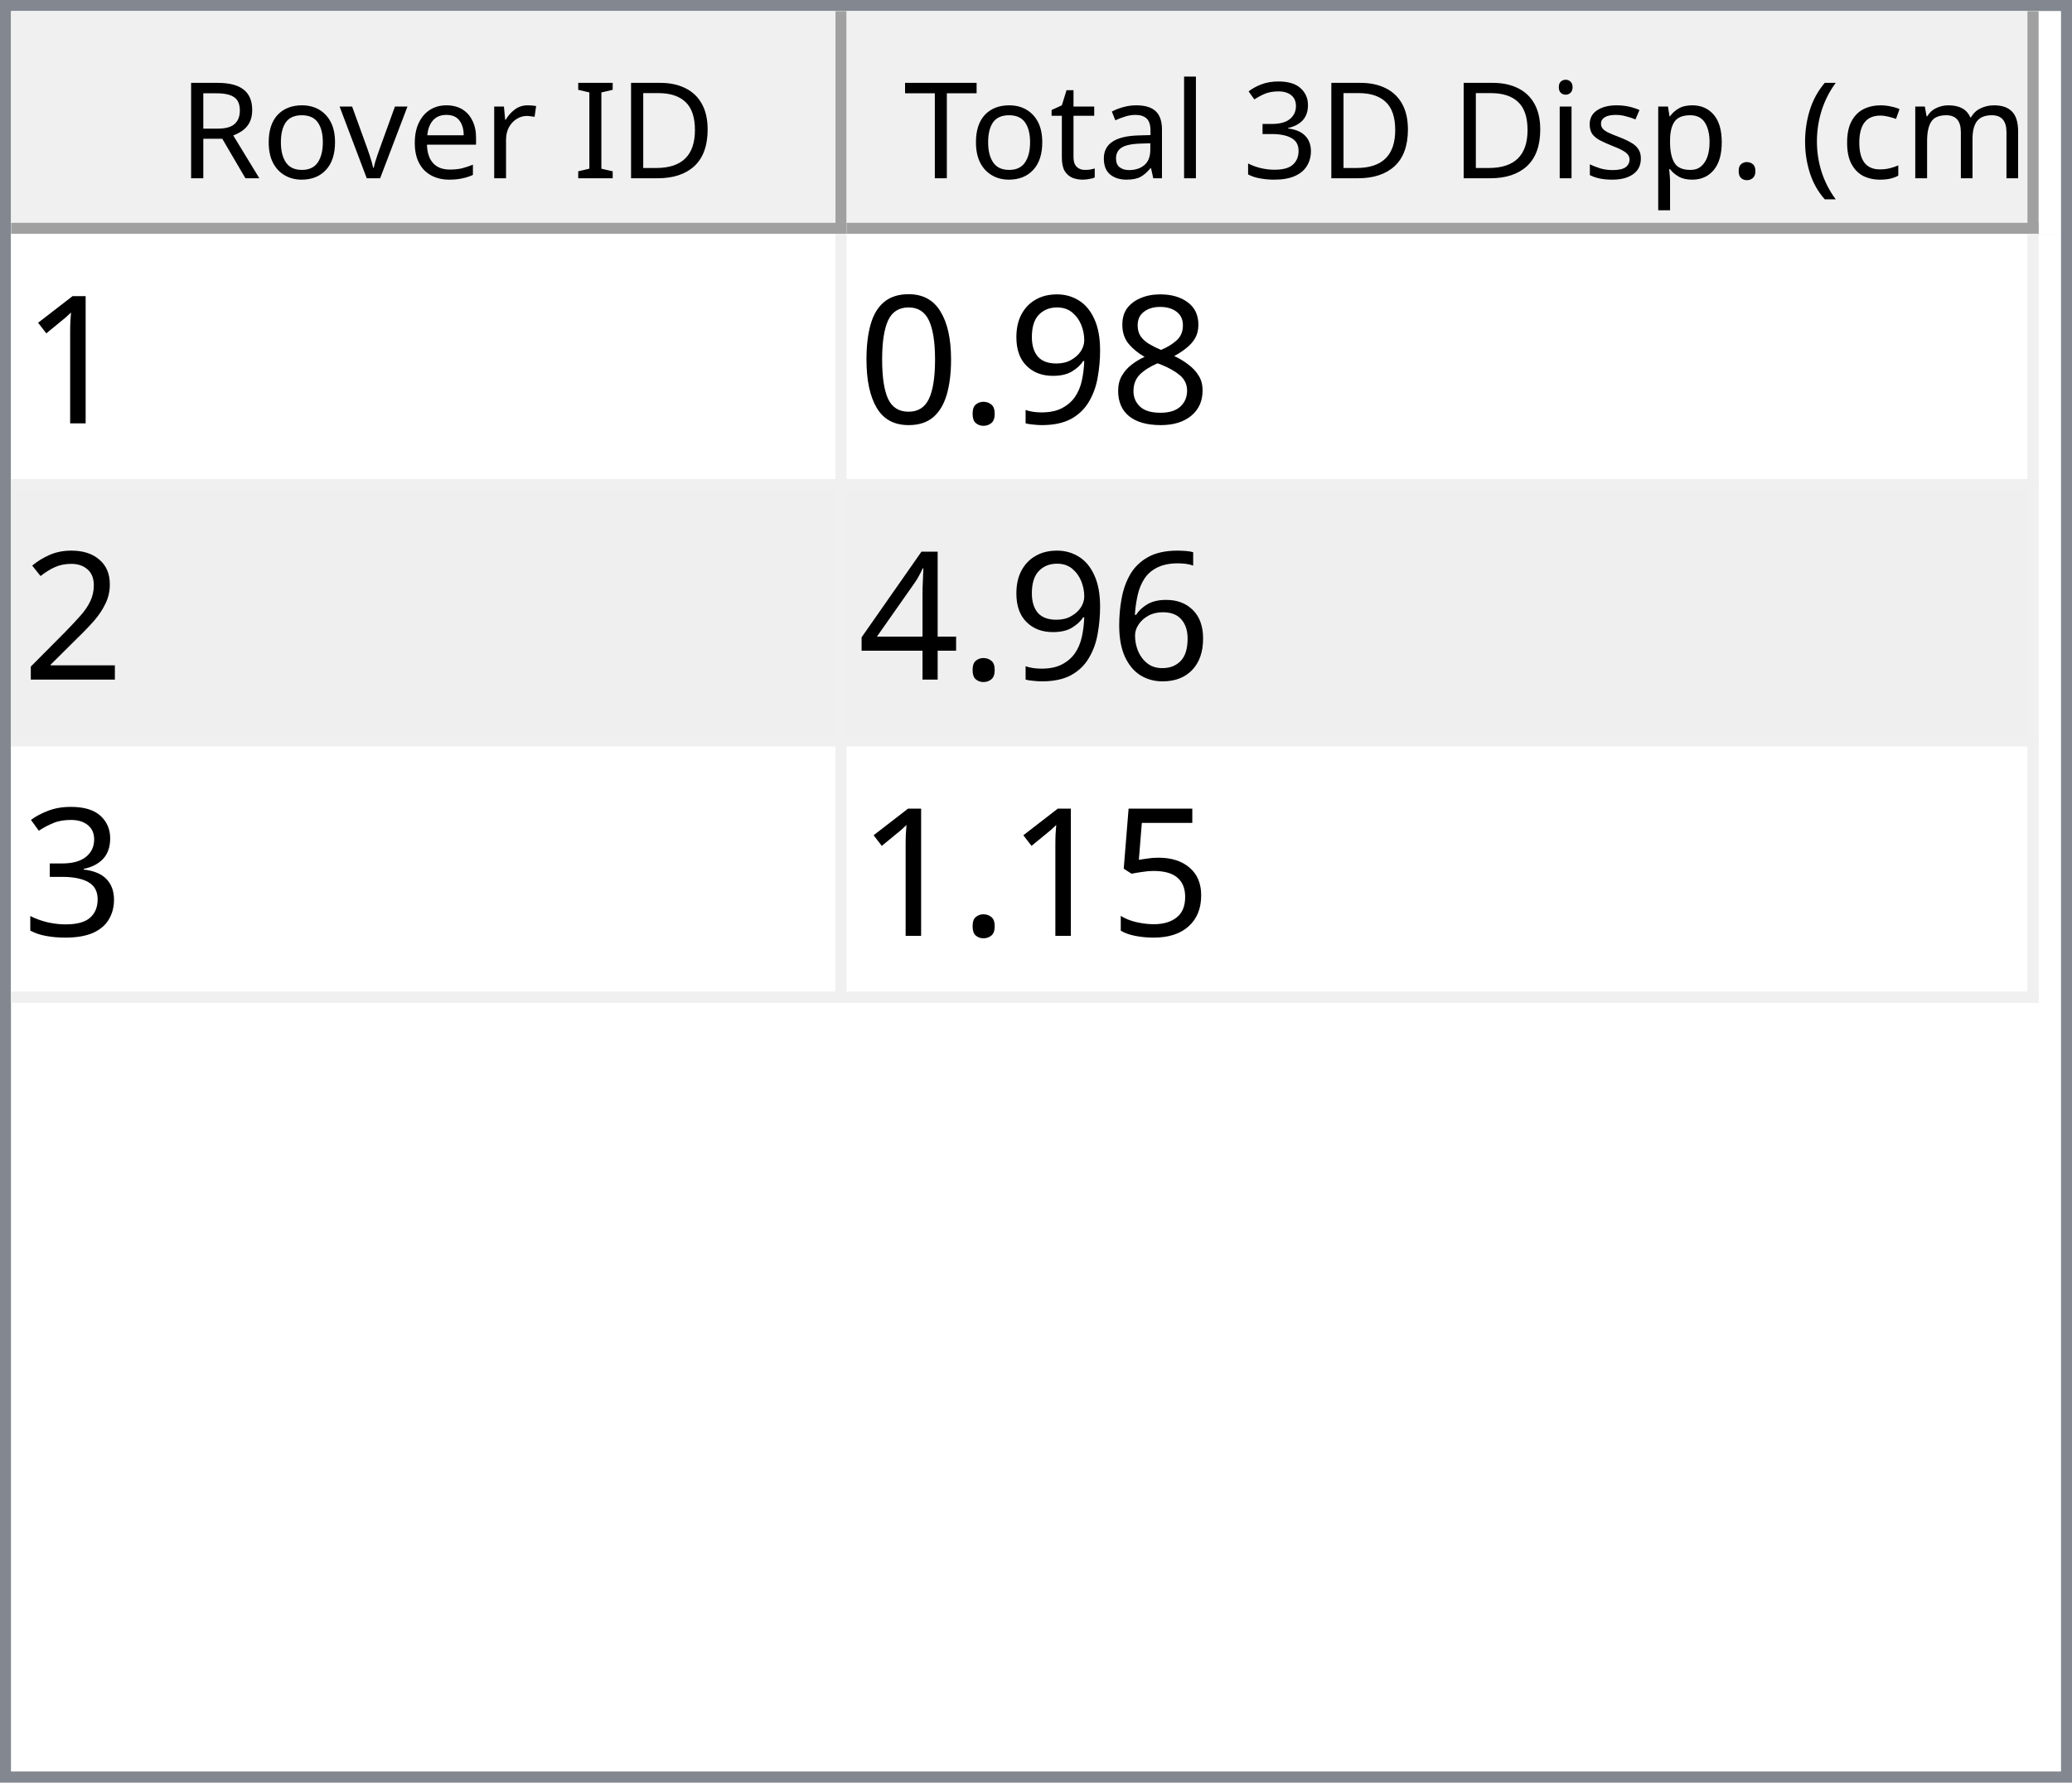
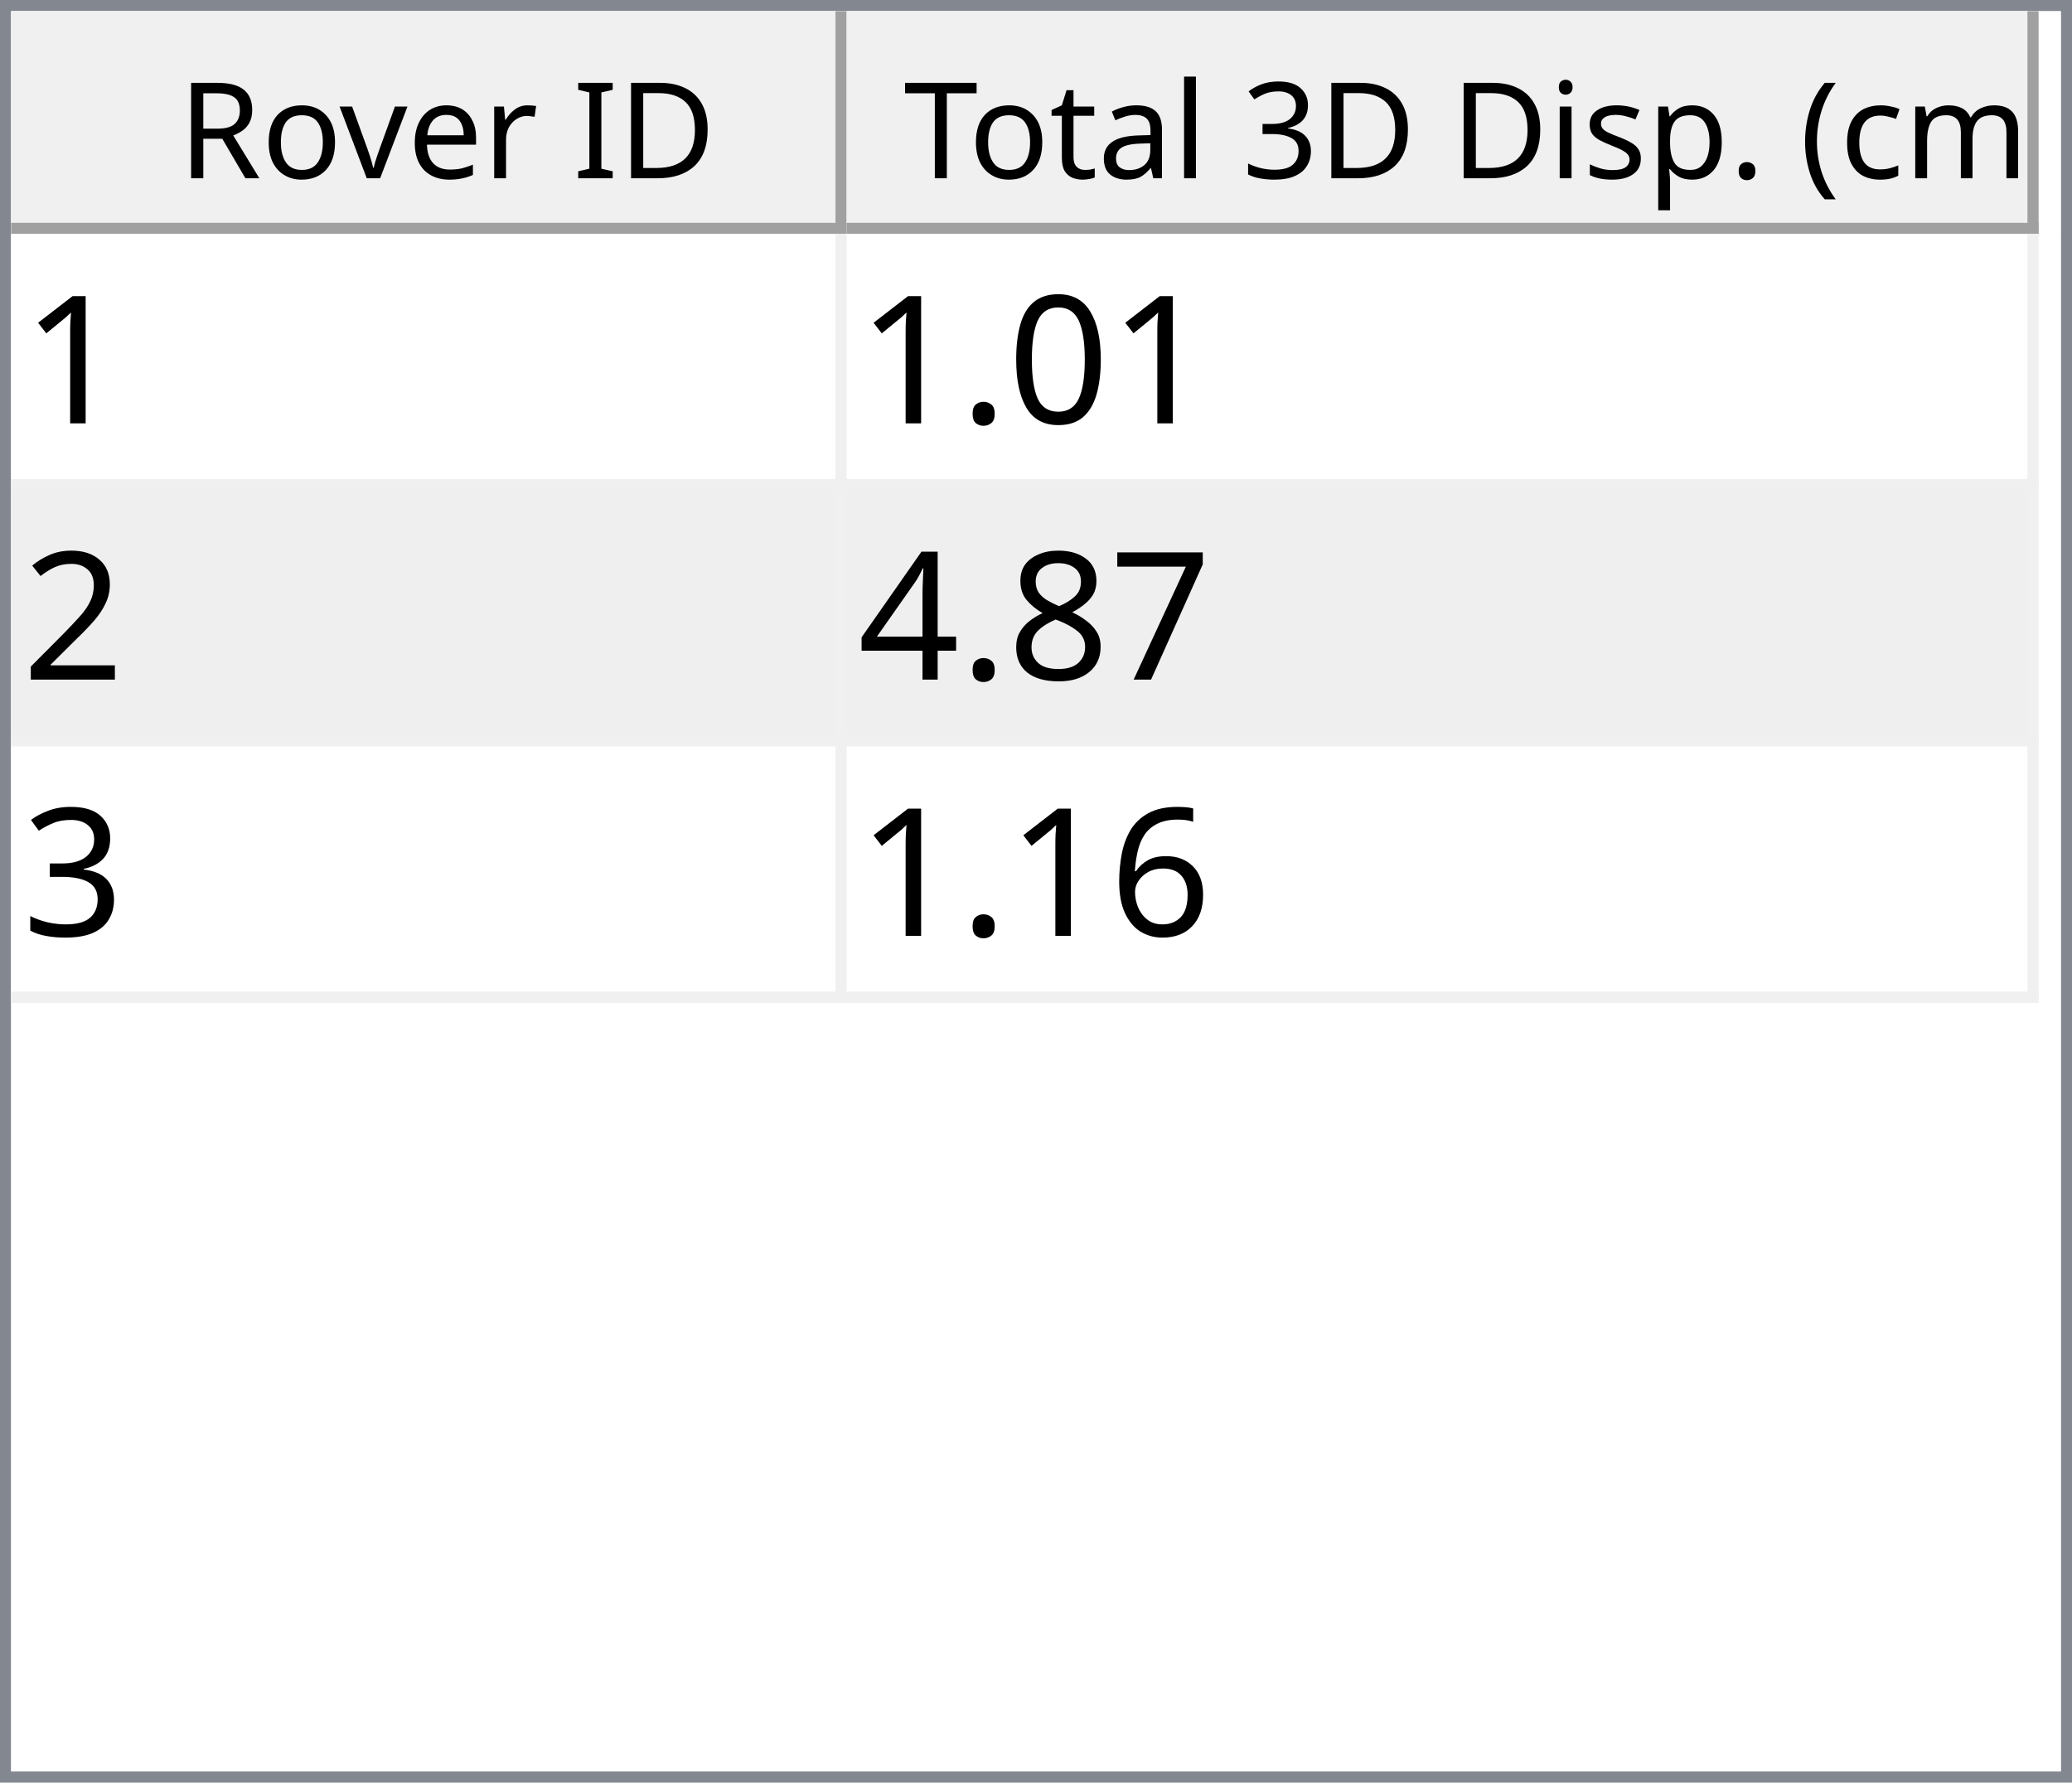
<svg xmlns="http://www.w3.org/2000/svg" style="fill-opacity:1; color-rendering:auto; color-interpolation:auto; text-rendering:auto; stroke:black; stroke-linecap:square; stroke-miterlimit:10; shape-rendering:auto; stroke-opacity:1; fill:black; stroke-dasharray:none; font-weight:normal; stroke-width:1; font-family:'Dialog'; font-style:normal; stroke-linejoin:miter; font-size:12px; stroke-dashoffset:0; image-rendering:auto;" width="186" height="160">
  <defs id="genericDefs" />
  <g>
    <defs id="defs1">
      <clipPath clipPathUnits="userSpaceOnUse" id="clipPath1">
        <path d="M0 0 L186 0 L186 160 L0 160 L0 0 Z" />
      </clipPath>
      <clipPath clipPathUnits="userSpaceOnUse" id="clipPath2">
        <path d="M0 0 L0 160 L186 160 L186 0 Z" />
      </clipPath>
      <clipPath clipPathUnits="userSpaceOnUse" id="clipPath3">
        <path d="M0 0 L0 20 L184 20 L184 0 Z" />
      </clipPath>
      <clipPath clipPathUnits="userSpaceOnUse" id="clipPath4">
        <path d="M0 0 L0 20 L75 20 L75 0 Z" />
      </clipPath>
      <clipPath clipPathUnits="userSpaceOnUse" id="clipPath5">
        <path d="M1 1 L1 19 L74 19 L74 1 Z" />
      </clipPath>
      <clipPath clipPathUnits="userSpaceOnUse" id="clipPath6">
        <path d="M0 0 L0 18 L73 18 L73 0 Z" />
      </clipPath>
      <clipPath clipPathUnits="userSpaceOnUse" id="clipPath7">
        <path d="M-0.5 -0.5 L-0.5 19.5 L74.5 19.5 L74.5 -0.5 Z" />
      </clipPath>
      <clipPath clipPathUnits="userSpaceOnUse" id="clipPath8">
        <path d="M0 0 L0 20 L107 20 L107 0 Z" />
      </clipPath>
      <clipPath clipPathUnits="userSpaceOnUse" id="clipPath9">
        <path d="M1 1 L1 19 L106 19 L106 1 Z" />
      </clipPath>
      <clipPath clipPathUnits="userSpaceOnUse" id="clipPath10">
        <path d="M0 0 L0 18 L105 18 L105 0 Z" />
      </clipPath>
      <clipPath clipPathUnits="userSpaceOnUse" id="clipPath11">
        <path d="M-0.5 -0.5 L-0.5 19.5 L106.5 19.5 L106.5 -0.5 Z" />
      </clipPath>
      <clipPath clipPathUnits="userSpaceOnUse" id="clipPath12">
        <path d="M0 0 L0 138 L184 138 L184 0 Z" />
      </clipPath>
      <clipPath clipPathUnits="userSpaceOnUse" id="clipPath13">
        <path d="M0 0 L0 69 L182 69 L182 0 Z" />
      </clipPath>
      <clipPath clipPathUnits="userSpaceOnUse" id="clipPath14">
        <path d="M-0.5 -0.5 L-0.5 68.5 L181.5 68.5 L181.5 -0.5 Z" />
      </clipPath>
      <clipPath clipPathUnits="userSpaceOnUse" id="clipPath15">
        <path d="M0 0 L0 22 L74 22 L74 0 Z" />
      </clipPath>
      <clipPath clipPathUnits="userSpaceOnUse" id="clipPath16">
        <path d="M0 0 L0 22 L106 22 L106 0 Z" />
      </clipPath>
      <font horiz-adv-x="64.551" id="font1">
        <font-face ascent="107.91" descent="25.098" units-per-em="100" style="font-style:normal; font-family:Segoe UI; font-weight:normal;" />
        <missing-glyph horiz-adv-x="64.551" d="M8.109 0 L8.109 68.266 L56.453 68.266 L56.453 0 L8.109 0 ZM15.328 7.234 L49.219 7.234 L49.219 61.031 L15.328 61.031 L15.328 7.234 Z" />
        <glyph unicode="D" horiz-adv-x="70.117" d="M9.188 0 L9.188 70.016 L28.516 70.016 Q65.531 70.016 65.531 35.891 Q65.531 19.672 55.25 9.836 Q44.969 0 27.734 0 L9.188 0 ZM17.391 62.594 L17.391 7.422 L27.828 7.422 Q41.609 7.422 49.273 14.797 Q56.938 22.172 56.938 35.688 Q56.938 62.594 28.328 62.594 L17.391 62.594 Z" />
        <glyph unicode="I" horiz-adv-x="26.611" d="M17.391 0 L9.188 0 L9.188 70.016 L17.391 70.016 L17.391 0 Z" />
        <glyph unicode=" " horiz-adv-x="27.393" d="" />
        <glyph unicode="r" horiz-adv-x="34.766" d="M34.188 41.891 Q32.078 43.5 28.125 43.5 Q23 43.5 19.555 38.672 Q16.109 33.844 16.109 25.484 L16.109 0 L8.109 0 L8.109 50 L16.109 50 L16.109 39.703 L16.312 39.703 Q18.016 44.969 21.531 47.922 Q25.047 50.875 29.391 50.875 Q32.516 50.875 34.188 50.203 L34.188 41.891 Z" />
        <glyph unicode="e" horiz-adv-x="52.295" d="M48.297 23 L12.984 23 Q13.188 14.656 17.484 10.109 Q21.781 5.562 29.297 5.562 Q37.75 5.562 44.828 11.141 L44.828 3.609 Q38.234 -1.172 27.391 -1.172 Q16.797 -1.172 10.742 5.641 Q4.688 12.453 4.688 24.812 Q4.688 36.469 11.305 43.82 Q17.922 51.172 27.734 51.172 Q37.547 51.172 42.922 44.828 Q48.297 38.484 48.297 27.203 L48.297 23 ZM40.094 29.781 Q40.047 36.719 36.75 40.578 Q33.453 44.438 27.594 44.438 Q21.922 44.438 17.969 40.383 Q14.016 36.328 13.094 29.781 L40.094 29.781 Z" />
        <glyph unicode="v" horiz-adv-x="47.9" d="M47.406 50 L27.484 0 L19.625 0 L0.688 50 L9.469 50 L22.172 13.672 Q23.578 9.672 23.922 6.688 L24.125 6.688 Q24.609 10.453 25.688 13.484 L38.969 50 L47.406 50 Z" />
        <glyph unicode="o" horiz-adv-x="58.594" d="M29 -1.172 Q17.922 -1.172 11.305 5.836 Q4.688 12.844 4.688 24.422 Q4.688 37.016 11.57 44.094 Q18.453 51.172 30.172 51.172 Q41.359 51.172 47.633 44.289 Q53.906 37.406 53.906 25.203 Q53.906 13.234 47.141 6.031 Q40.375 -1.172 29 -1.172 ZM29.594 44.438 Q21.875 44.438 17.383 39.188 Q12.891 33.938 12.891 24.703 Q12.891 15.828 17.43 10.695 Q21.969 5.562 29.594 5.562 Q37.359 5.562 41.531 10.594 Q45.703 15.625 45.703 24.906 Q45.703 34.281 41.531 39.359 Q37.359 44.438 29.594 44.438 Z" />
        <glyph unicode="R" horiz-adv-x="59.814" d="M59.375 0 L49.609 0 L37.891 19.625 Q36.281 22.359 34.766 24.289 Q33.25 26.219 31.664 27.438 Q30.078 28.656 28.25 29.219 Q26.422 29.781 24.125 29.781 L17.391 29.781 L17.391 0 L9.188 0 L9.188 70.016 L30.078 70.016 Q34.672 70.016 38.555 68.867 Q42.438 67.719 45.289 65.375 Q48.141 63.031 49.758 59.547 Q51.375 56.062 51.375 51.375 Q51.375 47.703 50.273 44.656 Q49.172 41.609 47.148 39.211 Q45.125 36.812 42.266 35.133 Q39.406 33.453 35.844 32.516 L35.844 32.328 Q37.594 31.547 38.891 30.547 Q40.188 29.547 41.359 28.18 Q42.531 26.812 43.68 25.078 Q44.828 23.344 46.234 21.047 L59.375 0 ZM17.391 62.594 L17.391 37.203 L28.516 37.203 Q31.594 37.203 34.203 38.133 Q36.812 39.062 38.719 40.797 Q40.625 42.531 41.703 45.047 Q42.781 47.562 42.781 50.688 Q42.781 56.297 39.141 59.445 Q35.5 62.594 28.609 62.594 L17.391 62.594 Z" />
        <glyph unicode=")" horiz-adv-x="30.176" d="M8.297 -15.922 L1.172 -15.922 Q16.406 2.344 16.406 26.812 Q16.406 51.469 1.078 70.016 L8.297 70.016 Q23.531 52.156 23.531 26.703 Q23.531 1.375 8.297 -15.922 Z" />
        <glyph unicode="m" horiz-adv-x="86.133" d="M79.109 0 L71.094 0 L71.094 28.719 Q71.094 37.016 68.531 40.727 Q65.969 44.438 59.906 44.438 Q54.781 44.438 51.195 39.75 Q47.609 35.062 47.609 28.516 L47.609 0 L39.594 0 L39.594 29.688 Q39.594 44.438 28.219 44.438 Q22.953 44.438 19.531 40.016 Q16.109 35.594 16.109 28.516 L16.109 0 L8.109 0 L8.109 50 L16.109 50 L16.109 42.094 L16.312 42.094 Q21.625 51.172 31.844 51.172 Q36.969 51.172 40.773 48.312 Q44.578 45.453 46 40.828 Q51.562 51.172 62.594 51.172 Q79.109 51.172 79.109 30.812 L79.109 0 Z" />
        <glyph unicode="c" horiz-adv-x="46.191" d="M42.188 2.297 Q36.422 -1.172 28.516 -1.172 Q17.828 -1.172 11.258 5.789 Q4.688 12.75 4.688 23.828 Q4.688 36.188 11.766 43.68 Q18.844 51.172 30.672 51.172 Q37.25 51.172 42.281 48.734 L42.281 40.531 Q36.719 44.438 30.375 44.438 Q22.703 44.438 17.797 38.945 Q12.891 33.453 12.891 24.516 Q12.891 15.719 17.508 10.641 Q22.125 5.562 29.891 5.562 Q36.422 5.562 42.188 9.906 L42.188 2.297 Z" />
        <glyph unicode="(" horiz-adv-x="30.176" d="M29.109 -15.922 L21.969 -15.922 Q6.844 1.375 6.844 26.703 Q6.844 52.156 21.969 70.016 L29.203 70.016 Q13.875 51.469 13.875 26.812 Q13.875 2.344 29.109 -15.922 Z" />
        <glyph unicode="." horiz-adv-x="21.68" d="M10.891 -1.078 Q8.641 -1.078 7.055 0.539 Q5.469 2.156 5.469 4.391 Q5.469 6.641 7.055 8.273 Q8.641 9.906 10.891 9.906 Q13.188 9.906 14.797 8.273 Q16.406 6.641 16.406 4.391 Q16.406 2.156 14.797 0.539 Q13.188 -1.078 10.891 -1.078 Z" />
        <glyph unicode="p" horiz-adv-x="58.789" d="M16.312 7.234 L16.109 7.234 L16.109 -23 L8.109 -23 L8.109 50 L16.109 50 L16.109 41.219 L16.312 41.219 Q22.219 51.172 33.594 51.172 Q43.266 51.172 48.688 44.461 Q54.109 37.75 54.109 26.469 Q54.109 13.922 48 6.375 Q41.891 -1.172 31.297 -1.172 Q21.578 -1.172 16.312 7.234 ZM16.109 27.391 L16.109 20.406 Q16.109 14.203 20.141 9.883 Q24.172 5.562 30.375 5.562 Q37.641 5.562 41.773 11.133 Q45.906 16.703 45.906 26.609 Q45.906 34.969 42.047 39.703 Q38.188 44.438 31.594 44.438 Q24.609 44.438 20.359 39.578 Q16.109 34.719 16.109 27.391 Z" />
        <glyph unicode="s" horiz-adv-x="42.432" d="M5.078 1.812 L5.078 10.406 Q11.625 5.562 19.484 5.562 Q30.031 5.562 30.031 12.594 Q30.031 14.594 29.125 15.992 Q28.219 17.391 26.68 18.461 Q25.141 19.531 23.07 20.383 Q21 21.234 18.609 22.172 Q15.281 23.484 12.766 24.828 Q10.25 26.172 8.57 27.859 Q6.891 29.547 6.031 31.695 Q5.172 33.844 5.172 36.719 Q5.172 40.234 6.789 42.945 Q8.406 45.656 11.086 47.484 Q13.766 49.312 17.211 50.242 Q20.656 51.172 24.312 51.172 Q30.812 51.172 35.938 48.922 L35.938 40.828 Q30.422 44.438 23.25 44.438 Q21 44.438 19.195 43.922 Q17.391 43.406 16.094 42.477 Q14.797 41.547 14.086 40.258 Q13.375 38.969 13.375 37.406 Q13.375 35.453 14.086 34.133 Q14.797 32.812 16.164 31.789 Q17.531 30.766 19.484 29.938 Q21.438 29.109 23.922 28.125 Q27.25 26.859 29.883 25.516 Q32.516 24.172 34.375 22.484 Q36.234 20.797 37.234 18.602 Q38.234 16.406 38.234 13.375 Q38.234 9.672 36.602 6.938 Q34.969 4.203 32.234 2.398 Q29.5 0.594 25.93 -0.289 Q22.359 -1.172 18.453 -1.172 Q10.75 -1.172 5.078 1.812 Z" />
        <glyph unicode="i" horiz-adv-x="24.219" d="M12.203 62.703 Q10.062 62.703 8.547 64.164 Q7.031 65.625 7.031 67.875 Q7.031 70.125 8.547 71.609 Q10.062 73.094 12.203 73.094 Q14.406 73.094 15.945 71.609 Q17.484 70.125 17.484 67.875 Q17.484 65.719 15.945 64.211 Q14.406 62.703 12.203 62.703 ZM16.109 0 L8.109 0 L8.109 50 L16.109 50 L16.109 0 Z" />
        <glyph unicode="3" horiz-adv-x="53.906" d="M46.531 19.828 Q46.531 15.094 44.75 11.211 Q42.969 7.328 39.719 4.57 Q36.469 1.812 31.93 0.297 Q27.391 -1.219 21.922 -1.219 Q11.922 -1.219 6 2.594 L6 11.188 Q13.094 5.609 22.219 5.609 Q25.875 5.609 28.828 6.539 Q31.781 7.469 33.906 9.227 Q36.031 10.984 37.18 13.477 Q38.328 15.969 38.328 19.094 Q38.328 32.812 18.797 32.812 L12.984 32.812 L12.984 39.594 L18.5 39.594 Q35.797 39.594 35.797 52.484 Q35.797 64.406 22.609 64.406 Q15.188 64.406 8.688 59.422 L8.688 67.188 Q15.375 71.188 24.609 71.188 Q29 71.188 32.57 69.969 Q36.141 68.75 38.68 66.555 Q41.219 64.359 42.609 61.281 Q44 58.203 44 54.5 Q44 40.672 30.031 36.719 L30.031 36.531 Q33.594 36.141 36.625 34.797 Q39.656 33.453 41.852 31.305 Q44.047 29.156 45.289 26.25 Q46.531 23.344 46.531 19.828 Z" />
        <glyph unicode="l" horiz-adv-x="24.219" d="M16.109 0 L8.109 0 L8.109 74.031 L16.109 74.031 L16.109 0 Z" />
        <glyph unicode="a" horiz-adv-x="50.879" d="M43.891 0 L35.891 0 L35.891 7.812 L35.688 7.812 Q30.469 -1.172 20.312 -1.172 Q12.844 -1.172 8.617 2.781 Q4.391 6.734 4.391 13.281 Q4.391 27.297 20.906 29.594 L35.891 31.688 Q35.891 44.438 25.594 44.438 Q16.547 44.438 9.281 38.281 L9.281 46.484 Q16.656 51.172 26.266 51.172 Q43.891 51.172 43.891 32.516 L43.891 0 ZM35.891 25.297 L23.828 23.641 Q18.266 22.859 15.43 20.875 Q12.594 18.891 12.594 13.875 Q12.594 10.203 15.211 7.883 Q17.828 5.562 22.172 5.562 Q28.125 5.562 32.008 9.742 Q35.891 13.922 35.891 20.312 L35.891 25.297 Z" />
        <glyph unicode="t" horiz-adv-x="33.887" d="M31.297 0.484 Q28.469 -1.078 23.828 -1.078 Q10.688 -1.078 10.688 13.578 L10.688 43.172 L2.094 43.172 L2.094 50 L10.688 50 L10.688 62.203 L18.703 64.797 L18.703 50 L31.297 50 L31.297 43.172 L18.703 43.172 L18.703 14.984 Q18.703 9.969 20.414 7.82 Q22.125 5.672 26.078 5.672 Q29.109 5.672 31.297 7.328 L31.297 0.484 Z" />
        <glyph unicode="T" horiz-adv-x="52.393" d="M50.594 62.594 L30.375 62.594 L30.375 0 L22.172 0 L22.172 62.594 L2 62.594 L2 70.016 L50.594 70.016 L50.594 62.594 Z" />
      </font>
      <font horiz-adv-x="75.0" id="font2">
        <font-face ascent="100.537" descent="21.973" units-per-em="100" style="font-style:normal; font-family:sans-serif; font-weight:normal;" />
        <missing-glyph horiz-adv-x="75.0" d="M12.5 0 L12.5 62.5 L62.5 62.5 L62.5 0 L12.5 0 ZM14.062 1.562 L60.938 1.562 L60.938 60.938 L14.062 60.938 L14.062 1.562 Z" />
        <glyph unicode="1" horiz-adv-x="55.615" d="M37.25 0 L28.469 0 L28.469 56 Q25.297 52.984 20.141 49.953 Q14.984 46.922 10.891 45.406 L10.891 53.906 Q18.266 57.375 23.781 62.305 Q29.297 67.234 31.594 71.875 L37.25 71.875 L37.25 0 Z" />
+         <glyph unicode="0" horiz-adv-x="55.615" d="M4.156 35.297 Q4.156 48 6.766 55.742 Q9.375 63.484 14.523 67.68 Q19.672 71.875 27.484 71.875 Q33.25 71.875 37.594 69.555 Q41.938 67.234 44.773 62.867 Q47.609 58.5 49.219 52.227 Q50.828 45.953 50.828 35.297 Q50.828 22.703 48.242 14.969 Q45.656 7.234 40.508 3.008 Q35.359 -1.219 27.484 -1.219 Q17.141 -1.219 11.234 6.203 Q4.156 15.141 4.156 35.297 ZM13.188 35.297 Q13.188 17.672 17.312 11.836 Q21.438 6 27.484 6 Q33.547 6 37.672 11.859 Q41.797 17.719 41.797 35.297 Q41.797 52.984 37.672 58.789 Q33.547 64.594 27.391 64.594 Q21.344 64.594 17.719 59.469 Q13.188 52.938 13.188 35.297 Z" />
+         <glyph unicode="." horiz-adv-x="27.783" d="M9.078 0 L9.078 10.016 L19.094 10.016 L19.094 0 L9.078 0 Z" />
+         <glyph unicode="2" horiz-adv-x="55.615" d="M50.344 8.453 L50.344 0 L3.031 0 Q2.938 3.172 4.047 6.109 Q5.859 10.938 9.836 15.625 Q13.812 20.312 21.344 26.469 Q33.016 36.031 37.117 41.625 Q41.219 47.219 41.219 52.203 Q41.219 57.422 37.477 61.008 Q33.734 64.594 27.734 64.594 Q21.391 64.594 17.578 60.789 Q13.766 56.984 13.719 50.25 L4.688 51.172 Q5.609 61.281 11.664 66.578 Q17.719 71.875 27.938 71.875 Q38.234 71.875 44.242 66.164 Q50.25 60.453 50.25 52 Q50.25 47.703 48.492 43.555 Q46.734 39.406 42.656 34.812 Q38.578 30.219 29.109 22.219 Q21.188 15.578 18.945 13.211 Q16.703 10.844 15.234 8.453 L50.344 8.453 Z" />
+         <glyph unicode="7" horiz-adv-x="55.615" d="M4.734 62.203 L4.734 70.656 L51.078 70.656 L51.078 63.812 Q44.234 56.547 37.523 44.484 Q30.812 32.422 27.156 19.672 Q24.516 10.688 23.781 0 L14.75 0 Q14.891 8.453 18.062 20.414 Q21.234 32.375 27.172 43.484 Q33.109 54.594 39.797 62.203 L4.734 62.203 Z" />
        <glyph unicode="8" horiz-adv-x="55.615" d="M17.672 38.812 Q12.203 40.828 9.57 44.539 Q6.938 48.25 6.938 53.422 Q6.938 61.234 12.555 66.555 Q18.172 71.875 27.484 71.875 Q36.859 71.875 42.578 66.43 Q48.297 60.984 48.297 53.172 Q48.297 48.188 45.68 44.508 Q43.062 40.828 37.75 38.812 Q44.344 36.672 47.781 31.883 Q51.219 27.094 51.219 20.453 Q51.219 11.281 44.727 5.031 Q38.234 -1.219 27.641 -1.219 Q17.047 -1.219 10.547 5.055 Q4.047 11.328 4.047 20.703 Q4.047 27.688 7.594 32.398 Q11.141 37.109 17.672 38.812 ZM15.922 53.719 Q15.922 48.641 19.195 45.414 Q22.469 42.188 27.688 42.188 Q32.766 42.188 36.016 45.383 Q39.266 48.578 39.266 53.219 Q39.266 58.062 35.914 61.359 Q32.562 64.656 27.594 64.656 Q22.562 64.656 19.242 61.43 Q15.922 58.203 15.922 53.719 ZM13.094 20.656 Q13.094 16.891 14.875 13.375 Q16.656 9.859 20.172 7.93 Q23.688 6 27.734 6 Q34.031 6 38.133 10.055 Q42.234 14.109 42.234 20.359 Q42.234 26.703 38.016 30.859 Q33.797 35.016 27.438 35.016 Q21.234 35.016 17.164 30.914 Q13.094 26.812 13.094 20.656 Z" />
-         <glyph unicode="9" horiz-adv-x="55.615" d="M5.469 16.547 L13.922 17.328 Q14.984 11.375 18.016 8.688 Q21.047 6 25.781 6 Q29.828 6 32.883 7.859 Q35.938 9.719 37.891 12.82 Q39.844 15.922 41.164 21.195 Q42.484 26.469 42.484 31.938 Q42.484 32.516 42.438 33.688 Q39.797 29.5 35.234 26.883 Q30.672 24.266 25.344 24.266 Q16.453 24.266 10.305 30.711 Q4.156 37.156 4.156 47.703 Q4.156 58.594 10.578 65.234 Q17 71.875 26.656 71.875 Q33.641 71.875 39.43 68.117 Q45.219 64.359 48.219 57.398 Q51.219 50.438 51.219 37.25 Q51.219 23.531 48.242 15.406 Q45.266 7.281 39.383 3.031 Q33.5 -1.219 25.594 -1.219 Q17.188 -1.219 11.867 3.445 Q6.547 8.109 5.469 16.547 ZM41.453 48.141 Q41.453 55.719 37.43 60.156 Q33.406 64.594 27.734 64.594 Q21.875 64.594 17.531 59.812 Q13.188 55.031 13.188 47.406 Q13.188 40.578 17.312 36.305 Q21.438 32.031 27.484 32.031 Q33.594 32.031 37.523 36.305 Q41.453 40.578 41.453 48.141 Z" />
-         <glyph unicode="." horiz-adv-x="27.783" d="M9.078 0 L9.078 10.016 L19.094 10.016 L19.094 0 L9.078 0 Z" />
-         <glyph unicode="0" horiz-adv-x="55.615" d="M4.156 35.297 Q4.156 48 6.766 55.742 Q9.375 63.484 14.523 67.68 Q19.672 71.875 27.484 71.875 Q33.25 71.875 37.594 69.555 Q41.938 67.234 44.773 62.867 Q47.609 58.5 49.219 52.227 Q50.828 45.953 50.828 35.297 Q50.828 22.703 48.242 14.969 Q45.656 7.234 40.508 3.008 Q35.359 -1.219 27.484 -1.219 Q17.141 -1.219 11.234 6.203 Q4.156 15.141 4.156 35.297 ZM13.188 35.297 Q13.188 17.672 17.312 11.836 Q21.438 6 27.484 6 Q33.547 6 37.672 11.859 Q41.797 17.719 41.797 35.297 Q41.797 52.984 37.672 58.789 Q33.547 64.594 27.391 64.594 Q21.344 64.594 17.719 59.469 Q13.188 52.938 13.188 35.297 Z" />
-         <glyph unicode="2" horiz-adv-x="55.615" d="M50.344 8.453 L50.344 0 L3.031 0 Q2.938 3.172 4.047 6.109 Q5.859 10.938 9.836 15.625 Q13.812 20.312 21.344 26.469 Q33.016 36.031 37.117 41.625 Q41.219 47.219 41.219 52.203 Q41.219 57.422 37.477 61.008 Q33.734 64.594 27.734 64.594 Q21.391 64.594 17.578 60.789 Q13.766 56.984 13.719 50.25 L4.688 51.172 Q5.609 61.281 11.664 66.578 Q17.719 71.875 27.938 71.875 Q38.234 71.875 44.242 66.164 Q50.25 60.453 50.25 52 Q50.25 47.703 48.492 43.555 Q46.734 39.406 42.656 34.812 Q38.578 30.219 29.109 22.219 Q21.188 15.578 18.945 13.211 Q16.703 10.844 15.234 8.453 L50.344 8.453 Z" />
-         <glyph unicode="6" horiz-adv-x="55.615" d="M49.75 54.047 L41.016 53.375 Q39.844 58.547 37.703 60.891 Q34.125 64.656 28.906 64.656 Q24.703 64.656 21.531 62.312 Q17.391 59.281 14.992 53.469 Q12.594 47.656 12.5 36.922 Q15.672 41.75 20.266 44.094 Q24.859 46.438 29.891 46.438 Q38.672 46.438 44.852 39.969 Q51.031 33.5 51.031 23.25 Q51.031 16.5 48.125 10.719 Q45.219 4.938 40.141 1.859 Q35.062 -1.219 28.609 -1.219 Q17.625 -1.219 10.695 6.859 Q3.766 14.938 3.766 33.5 Q3.766 54.25 11.422 63.672 Q18.109 71.875 29.438 71.875 Q37.891 71.875 43.289 67.141 Q48.688 62.406 49.75 54.047 ZM13.875 23.188 Q13.875 18.656 15.797 14.508 Q17.719 10.359 21.188 8.18 Q24.656 6 28.469 6 Q34.031 6 38.039 10.492 Q42.047 14.984 42.047 22.703 Q42.047 30.125 38.086 34.398 Q34.125 38.672 28.125 38.672 Q22.172 38.672 18.023 34.398 Q13.875 30.125 13.875 23.188 Z" />
        <glyph unicode="4" horiz-adv-x="55.615" d="M32.328 0 L32.328 17.141 L1.266 17.141 L1.266 25.203 L33.938 71.578 L41.109 71.578 L41.109 25.203 L50.781 25.203 L50.781 17.141 L41.109 17.141 L41.109 0 L32.328 0 ZM32.328 25.203 L32.328 57.469 L9.906 25.203 L32.328 25.203 Z" />
        <glyph unicode="3" horiz-adv-x="55.615" d="M4.203 18.891 L12.984 20.062 Q14.5 12.594 18.141 9.297 Q21.781 6 27 6 Q33.203 6 37.477 10.297 Q41.75 14.594 41.75 20.953 Q41.75 27 37.797 30.93 Q33.844 34.859 27.734 34.859 Q25.25 34.859 21.531 33.891 L22.516 41.609 Q23.391 41.5 23.922 41.5 Q29.547 41.5 34.039 44.43 Q38.531 47.359 38.531 53.469 Q38.531 58.297 35.258 61.477 Q31.984 64.656 26.812 64.656 Q21.688 64.656 18.266 61.43 Q14.844 58.203 13.875 51.766 L5.078 53.328 Q6.688 62.156 12.398 67.016 Q18.109 71.875 26.609 71.875 Q32.469 71.875 37.398 69.359 Q42.328 66.844 44.945 62.5 Q47.562 58.156 47.562 53.266 Q47.562 48.641 45.07 44.828 Q42.578 41.016 37.703 38.766 Q44.047 37.312 47.562 32.695 Q51.078 28.078 51.078 21.141 Q51.078 11.766 44.242 5.25 Q37.406 -1.266 26.953 -1.266 Q17.531 -1.266 11.305 4.352 Q5.078 9.969 4.203 18.891 Z" />
-         <glyph unicode="5" horiz-adv-x="55.615" d="M4.156 18.75 L13.375 19.531 Q14.406 12.797 18.141 9.398 Q21.875 6 27.156 6 Q33.5 6 37.891 10.789 Q42.281 15.578 42.281 23.484 Q42.281 31 38.062 35.352 Q33.844 39.703 27 39.703 Q22.75 39.703 19.336 37.773 Q15.922 35.844 13.969 32.766 L5.719 33.844 L12.641 70.609 L48.25 70.609 L48.25 62.203 L19.672 62.203 L15.828 42.969 Q22.266 47.469 29.344 47.469 Q38.719 47.469 45.164 40.969 Q51.609 34.469 51.609 24.266 Q51.609 14.547 45.953 7.469 Q39.062 -1.219 27.156 -1.219 Q17.391 -1.219 11.211 4.25 Q5.031 9.719 4.156 18.75 Z" />
+         <glyph unicode="6" horiz-adv-x="55.615" d="M49.75 54.047 L41.016 53.375 Q39.844 58.547 37.703 60.891 Q34.125 64.656 28.906 64.656 Q24.703 64.656 21.531 62.312 Q17.391 59.281 14.992 53.469 Q12.594 47.656 12.5 36.922 Q15.672 41.75 20.266 44.094 Q24.859 46.438 29.891 46.438 Q38.672 46.438 44.852 39.969 Q51.031 33.5 51.031 23.25 Q51.031 16.5 48.125 10.719 Q45.219 4.938 40.141 1.859 Q35.062 -1.219 28.609 -1.219 Q17.625 -1.219 10.695 6.859 Q3.766 14.938 3.766 33.5 Q3.766 54.25 11.422 63.672 Q18.109 71.875 29.438 71.875 Q37.891 71.875 43.289 67.141 Q48.688 62.406 49.75 54.047 ZM13.875 23.188 Q13.875 18.656 15.797 14.508 Q17.719 10.359 21.188 8.18 Q24.656 6 28.469 6 Q34.031 6 38.039 10.492 Q42.047 14.984 42.047 22.703 Q42.047 30.125 38.086 34.398 Q34.125 38.672 28.125 38.672 Q22.172 38.672 18.023 34.398 Q13.875 30.125 13.875 23.188 Z" />
      </font>
    </defs>
    <g style="fill:white; stroke:white;">
      <rect x="0" y="0" width="186" style="clip-path:url(#clipPath1); stroke:none;" height="160" />
    </g>
    <g style="fill:white; text-rendering:optimizeSpeed; color-rendering:optimizeSpeed; image-rendering:optimizeSpeed; shape-rendering:crispEdges; stroke:white; color-interpolation:sRGB;">
      <rect x="0" width="186" height="160" y="0" style="stroke:none;" />
      <path style="stroke:none;" d="M0 160 L186 160 L186 0 L0 0 Z" />
    </g>
    <g style="fill:rgb(240,240,240); font-family:'Segoe UI'; stroke:rgb(240,240,240);">
      <rect x="0" y="0" width="186" style="clip-path:url(#clipPath2); stroke:none;" height="160" />
    </g>
    <g style="fill:rgb(130,135,144); font-family:'Segoe UI'; stroke:rgb(130,135,144);">
      <path d="M0 0 L186 0 L186 160 L0 160 L0 0 ZM1 1 L185 1 L185 159 L1 159 L1 1 Z" style="fill-rule:evenodd; clip-path:url(#clipPath2); stroke:none;" />
    </g>
    <g style="fill:white; font-family:'Segoe UI'; stroke:white;" transform="translate(1,1)">
      <rect x="0" y="0" width="184" style="clip-path:url(#clipPath3); stroke:none;" height="20" />
    </g>
    <g style="fill:rgb(240,240,240); font-family:'Segoe UI'; stroke:rgb(240,240,240);" transform="translate(1,1)">
      <rect x="0" y="0" width="75" style="clip-path:url(#clipPath4); stroke:none;" height="20" />
    </g>
    <g style="font-family:'Segoe UI';" transform="translate(2,2)">
      <text x="14" xml:space="preserve" y="14" style="clip-path:url(#clipPath6); stroke:none;">Rover ID</text>
    </g>
    <g style="fill:rgb(160,160,160); font-family:'Segoe UI'; stroke:rgb(160,160,160); stroke-linejoin:bevel;" transform="translate(1.5,1.5)">
      <line x1="74" x2="74" y1="0" style="fill:none; clip-path:url(#clipPath7);" y2="19" />
    </g>
    <g style="fill:rgb(160,160,160); font-family:'Segoe UI'; stroke:rgb(160,160,160); stroke-linejoin:bevel;" transform="matrix(1,0,0,1,1,1) translate(0.5,0.5)">
      <line x1="0" x2="74" y1="19" style="fill:none; clip-path:url(#clipPath7);" y2="19" />
    </g>
    <g style="fill:rgb(240,240,240); font-family:'Segoe UI'; stroke:rgb(240,240,240);" transform="translate(76,1)">
      <rect x="0" y="0" width="107" style="clip-path:url(#clipPath8); stroke:none;" height="20" />
    </g>
    <g style="font-family:'Segoe UI';" transform="translate(77,2)">
      <text x="1" xml:space="preserve" y="14" style="clip-path:url(#clipPath10); stroke:none;"> Total 3D Disp. (cm)</text>
    </g>
    <g style="fill:rgb(160,160,160); font-family:'Segoe UI'; stroke:rgb(160,160,160); stroke-linejoin:bevel;" transform="translate(76.5,1.5)">
      <line x1="106" x2="106" y1="0" style="fill:none; clip-path:url(#clipPath11);" y2="19" />
    </g>
    <g style="fill:rgb(160,160,160); font-family:'Segoe UI'; stroke:rgb(160,160,160); stroke-linejoin:bevel;" transform="matrix(1,0,0,1,76,1) translate(0.5,0.5)">
      <line x1="0" x2="106" y1="19" style="fill:none; clip-path:url(#clipPath11);" y2="19" />
    </g>
    <g style="fill:white; font-family:'Segoe UI'; stroke:white;" transform="translate(1,21)">
      <rect x="0" y="0" width="184" style="clip-path:url(#clipPath12); stroke:none;" height="138" />
    </g>
    <g style="fill:rgb(240,240,240); font-size:16px; font-family:sans-serif; stroke:rgb(240,240,240);" transform="translate(1,21)">
      <rect x="0" y="0" width="182" style="clip-path:url(#clipPath13); stroke:none;" height="69" />
      <line transform="translate(0.5,0.5)" x1="0" x2="181" y1="22" style="clip-path:url(#clipPath14); fill:none; stroke-linejoin:bevel;" y2="22" />
    </g>
    <g transform="matrix(1,0,0,1,1,21) translate(0.5,0.5)" style="fill:rgb(240,240,240); font-size:16px; font-family:sans-serif; stroke:rgb(240,240,240); stroke-linejoin:bevel;">
      <line x1="0" x2="181" y1="45" style="fill:none; clip-path:url(#clipPath14);" y2="45" />
    </g>
    <g transform="matrix(1,0,0,1,1,21) translate(0.5,0.5)" style="fill:rgb(240,240,240); font-size:16px; font-family:sans-serif; stroke:rgb(240,240,240); stroke-linejoin:bevel;">
      <line x1="0" x2="181" y1="68" style="fill:none; clip-path:url(#clipPath14);" y2="68" />
    </g>
    <g transform="matrix(1,0,0,1,1,21) translate(0.5,0.5)" style="fill:rgb(240,240,240); font-size:16px; font-family:sans-serif; stroke:rgb(240,240,240); stroke-linejoin:bevel;">
      <line x1="74" x2="74" y1="0" style="fill:none; clip-path:url(#clipPath14);" y2="68" />
    </g>
    <g transform="matrix(1,0,0,1,1,21) translate(0.5,0.5)" style="fill:rgb(240,240,240); font-size:16px; font-family:sans-serif; stroke:rgb(240,240,240); stroke-linejoin:bevel;">
      <line x1="181" x2="181" y1="0" style="fill:none; clip-path:url(#clipPath14);" y2="68" />
    </g>
    <g style="fill:white; font-size:16px; font-family:sans-serif; stroke:white;" transform="matrix(1,0,0,1,1,21)">
      <rect x="0" y="0" width="74" style="clip-path:url(#clipPath15); stroke:none;" height="22" />
      <text x="1" y="17" style="fill:black; clip-path:url(#clipPath15); stroke:none;" xml:space="preserve">1</text>
    </g>
    <g style="fill:white; font-size:16px; font-family:sans-serif; stroke:white;" transform="matrix(1,0,0,1,1,21) translate(75,0)">
      <rect x="0" y="0" width="106" style="clip-path:url(#clipPath16); stroke:none;" height="22" />
-       <text x="1" y="17" style="fill:black; clip-path:url(#clipPath16); stroke:none;" xml:space="preserve">0.98</text>
+       <text x="1" y="17" style="fill:black; clip-path:url(#clipPath16); stroke:none;" xml:space="preserve">1.01</text>
    </g>
    <g style="fill:rgb(239,239,239); font-size:16px; font-family:sans-serif; stroke:rgb(239,239,239);" transform="matrix(1,0,0,1,1,21) translate(0,23)">
      <rect x="0" y="0" width="74" style="clip-path:url(#clipPath15); stroke:none;" height="22" />
      <text x="1" y="17" style="fill:black; clip-path:url(#clipPath15); stroke:none;" xml:space="preserve">2</text>
    </g>
    <g style="fill:rgb(239,239,239); font-size:16px; font-family:sans-serif; stroke:rgb(239,239,239);" transform="matrix(1,0,0,1,1,21) translate(75,23)">
      <rect x="0" y="0" width="106" style="clip-path:url(#clipPath16); stroke:none;" height="22" />
-       <text x="1" y="17" style="fill:black; clip-path:url(#clipPath16); stroke:none;" xml:space="preserve">4.96</text>
+       <text x="1" y="17" style="fill:black; clip-path:url(#clipPath16); stroke:none;" xml:space="preserve">4.87</text>
    </g>
    <g style="fill:white; font-size:16px; font-family:sans-serif; stroke:white;" transform="matrix(1,0,0,1,1,21) translate(0,46)">
      <rect x="0" y="0" width="74" style="clip-path:url(#clipPath15); stroke:none;" height="22" />
      <text x="1" y="17" style="fill:black; clip-path:url(#clipPath15); stroke:none;" xml:space="preserve">3</text>
    </g>
    <g style="fill:white; font-size:16px; font-family:sans-serif; stroke:white;" transform="matrix(1,0,0,1,1,21) translate(75,46)">
      <rect x="0" y="0" width="106" style="clip-path:url(#clipPath16); stroke:none;" height="22" />
-       <text x="1" y="17" style="fill:black; clip-path:url(#clipPath16); stroke:none;" xml:space="preserve">1.15</text>
+       <text x="1" y="17" style="fill:black; clip-path:url(#clipPath16); stroke:none;" xml:space="preserve">1.16</text>
    </g>
  </g>
</svg>
